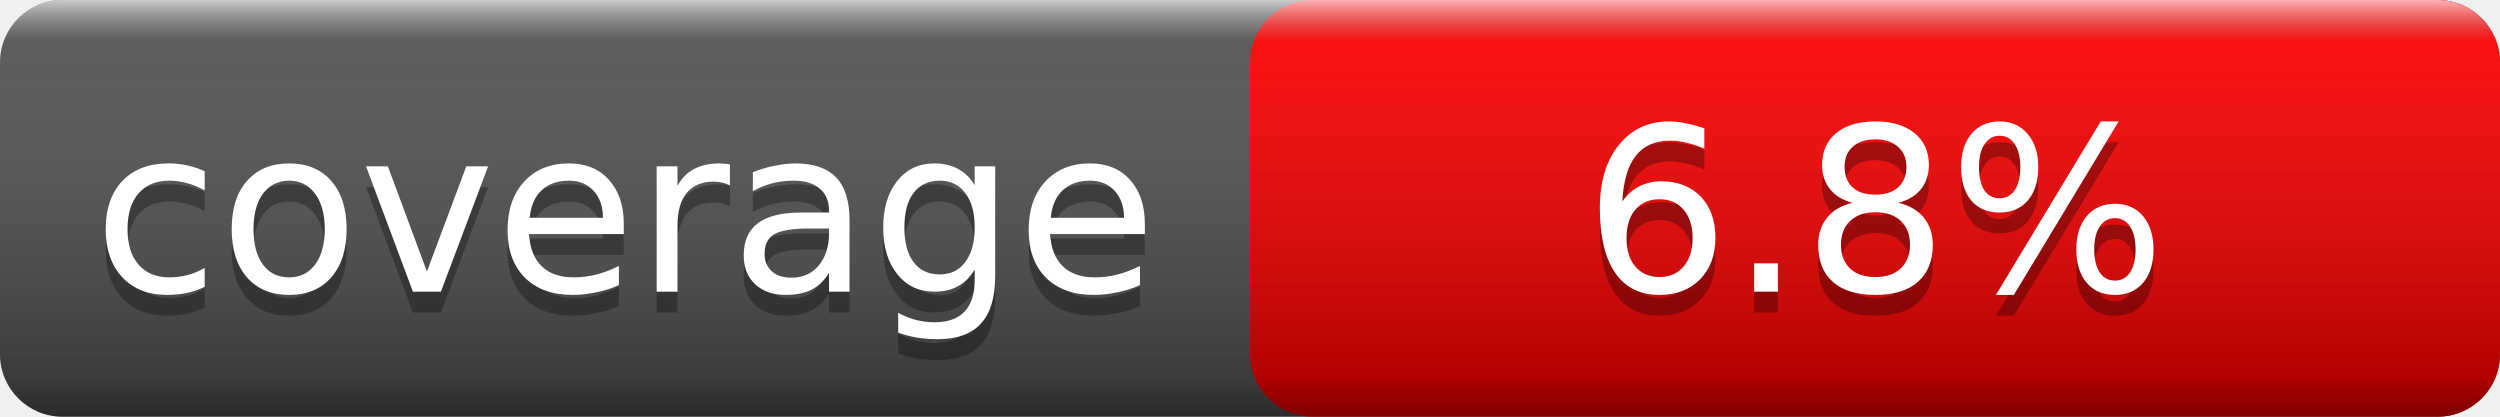
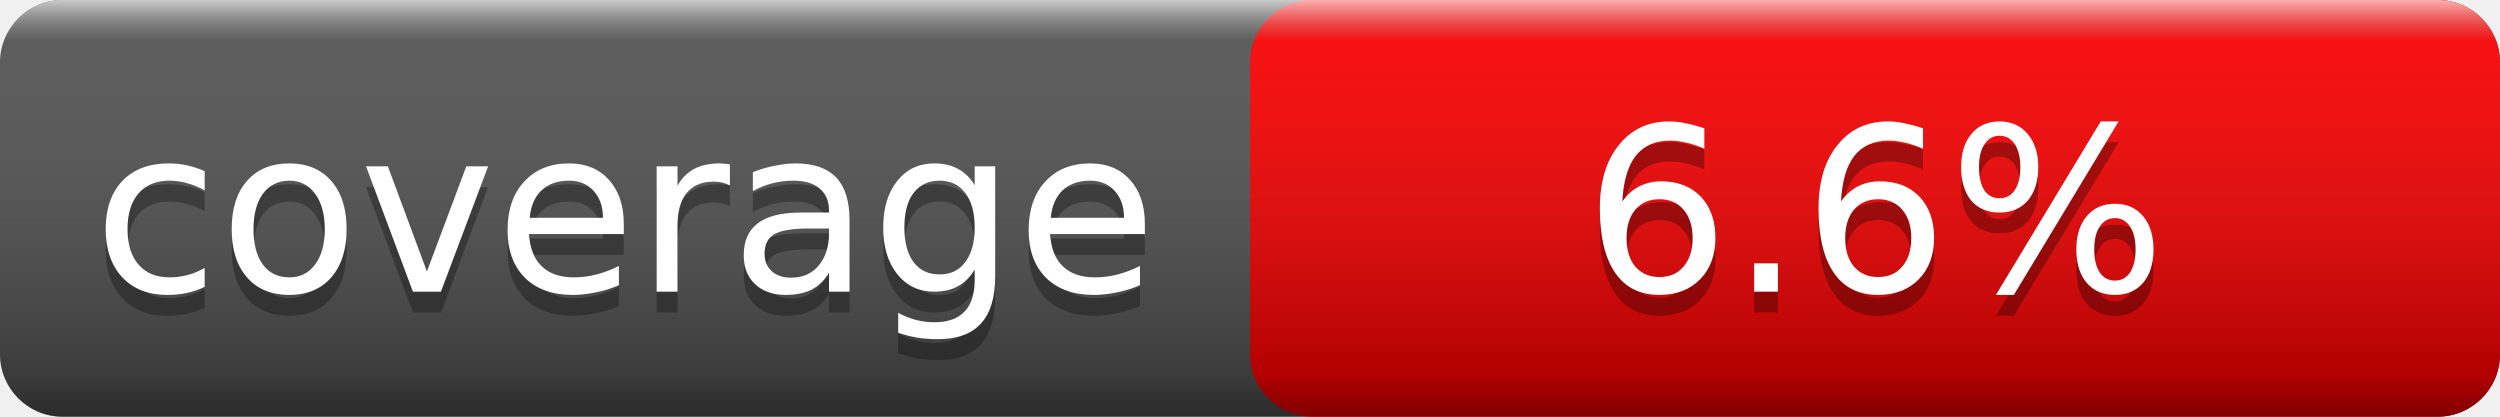
<svg xmlns="http://www.w3.org/2000/svg" width="120" height="20">
  <linearGradient id="smooth" x2="0" y2="100%">
    <stop offset="0" stop-color="#fff" stop-opacity=".7" />
    <stop offset=".1" stop-color="#aaa" stop-opacity=".1" />
    <stop offset=".9" stop-color="#000" stop-opacity=".3" />
    <stop offset="1" stop-color="#000" stop-opacity=".5" />
  </linearGradient>
  <rect rx="3" width="120" height="20" fill="#555" />
  <rect rx="3" x="60" width="60" height="20" fill="red" />
  <rect rx="3" width="120" height="20" fill="url(#smooth)" />
  <g fill="#fff" text-anchor="middle" font-family="Verdana,Geneva,DejaVu Sans,sans-serif" font-size="11">
    <text x="30.0" y="15" fill="#010101" fill-opacity=".3">coverage</text>
    <text x="30.0" y="14">coverage</text>
-     <text x="90.0" y="15" fill="#010101" fill-opacity=".3">6.8%</text>
-     <text x="90.0" y="14">6.8%</text>
+     <text x="90.0" y="15" fill="#010101" fill-opacity=".3">6.6%</text>
+     <text x="90.0" y="14">6.6%</text>
  </g>
</svg>
